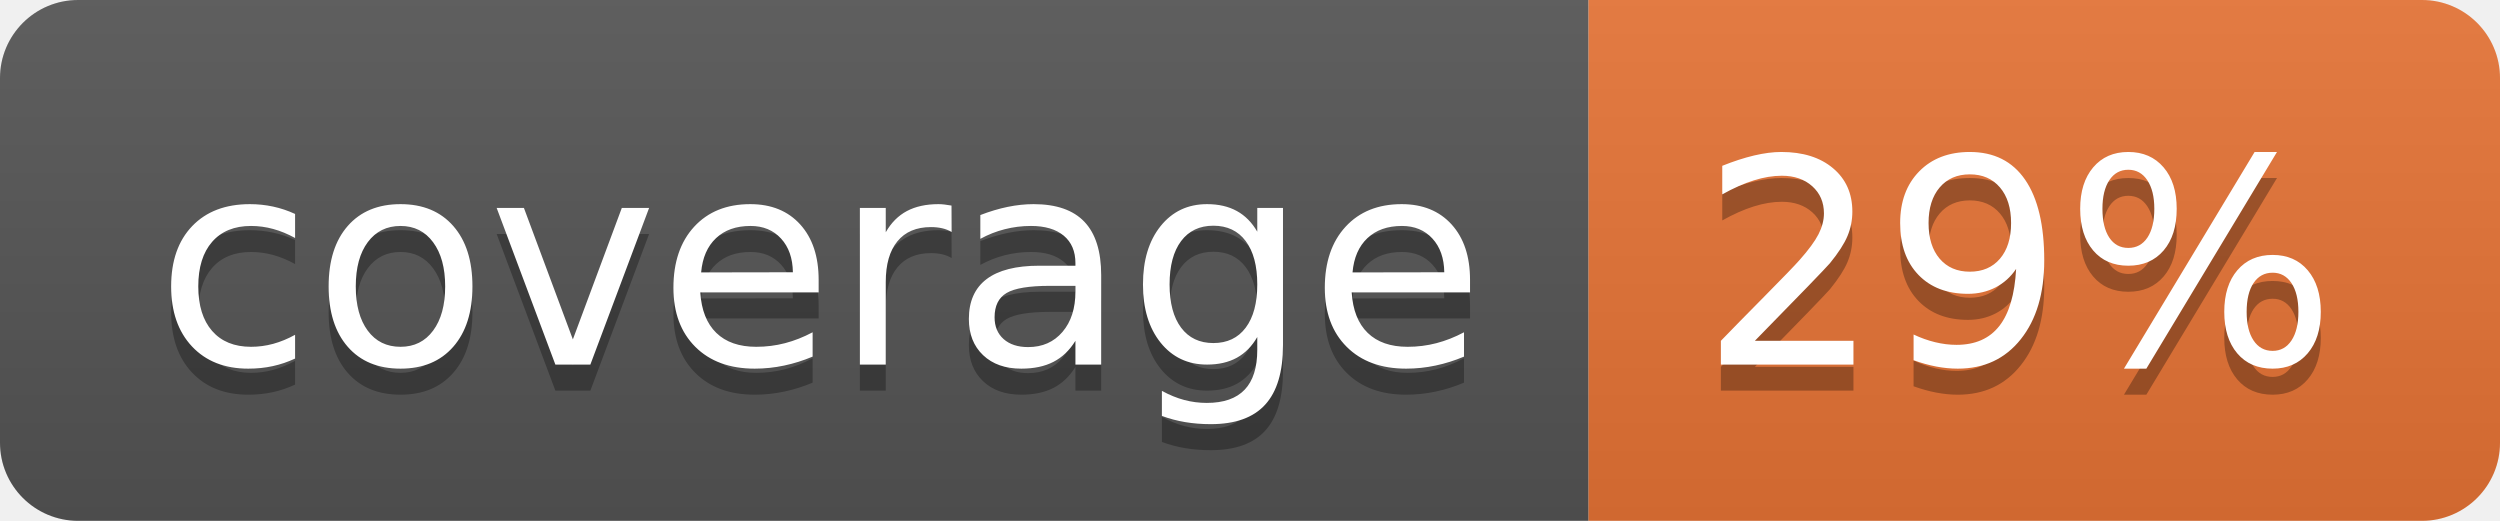
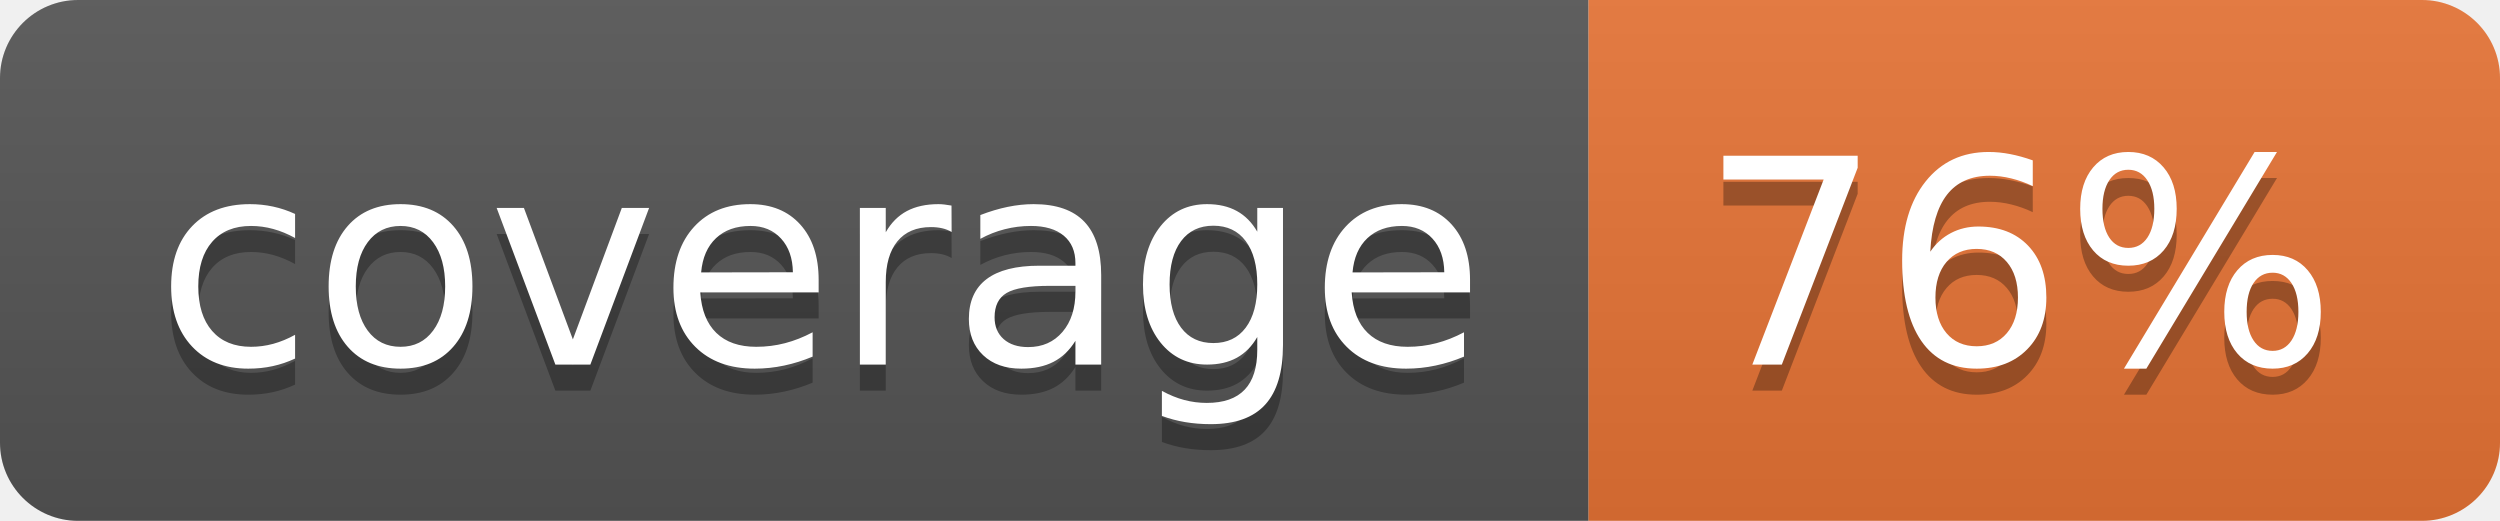
<svg xmlns="http://www.w3.org/2000/svg" width="96" height="20">
  <linearGradient id="b" x2="0" y2="100%">
    <stop offset="0" stop-color="#bbb" stop-opacity=".1" />
    <stop offset="1" stop-opacity=".1" />
  </linearGradient>
  <clipPath id="a">
    <rect width="96" height="20" rx="3" fill="#fff" />
  </clipPath>
  <g clip-path="url(#a)">
    <path fill="#555" d="M0 0h61v20H0z" />
    <path fill="#E87435" d="M61 0h35v20H61z" />
    <path fill="url(#b)" d="M0 0h96v20H0z" />
  </g>
  <g fill="#fff" text-anchor="middle" font-family="DejaVu Sans,Verdana,Geneva,sans-serif" font-size="110">
    <text x="315" y="150" fill="#010101" fill-opacity=".3" transform="scale(.1)" textLength="510">coverage</text>
    <text x="315" y="140" transform="scale(.1)" textLength="510">coverage</text>
-     <text x="775" y="150" fill="#010101" fill-opacity=".3" transform="scale(.1)" textLength="250">29%</text>
-     <text x="775" y="140" transform="scale(.1)" textLength="250">29%</text>
+     <text x="775" y="150" fill="#010101" fill-opacity=".3" transform="scale(.1)" textLength="250">76%</text>
+     <text x="775" y="140" transform="scale(.1)" textLength="250">76%</text>
  </g>
</svg>
